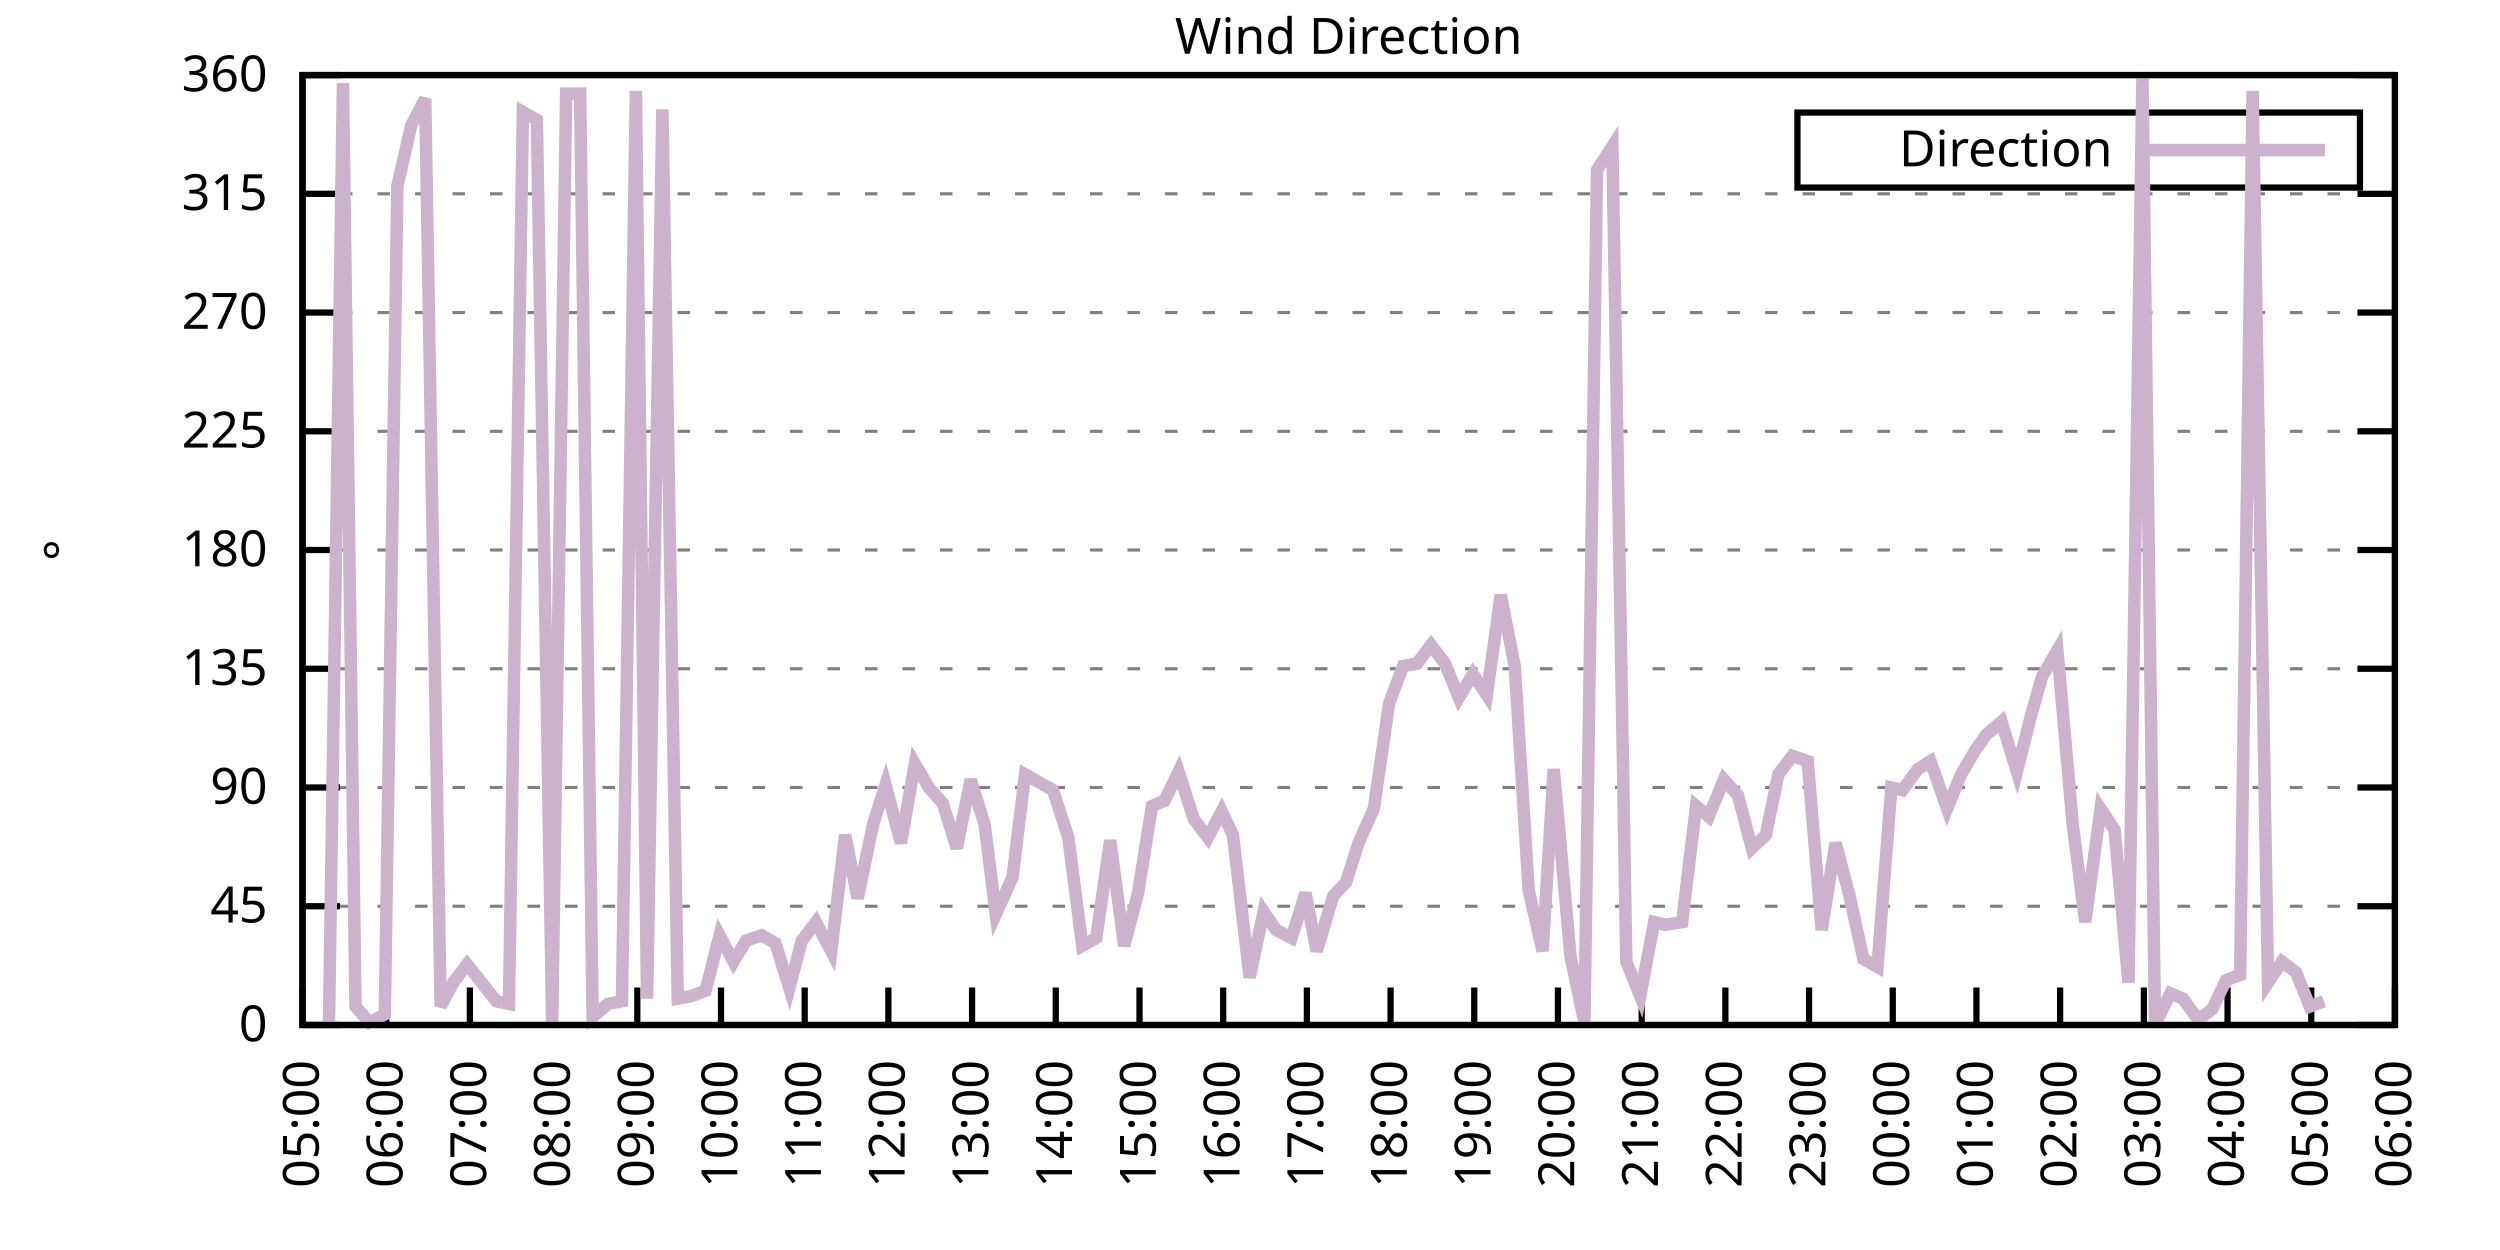
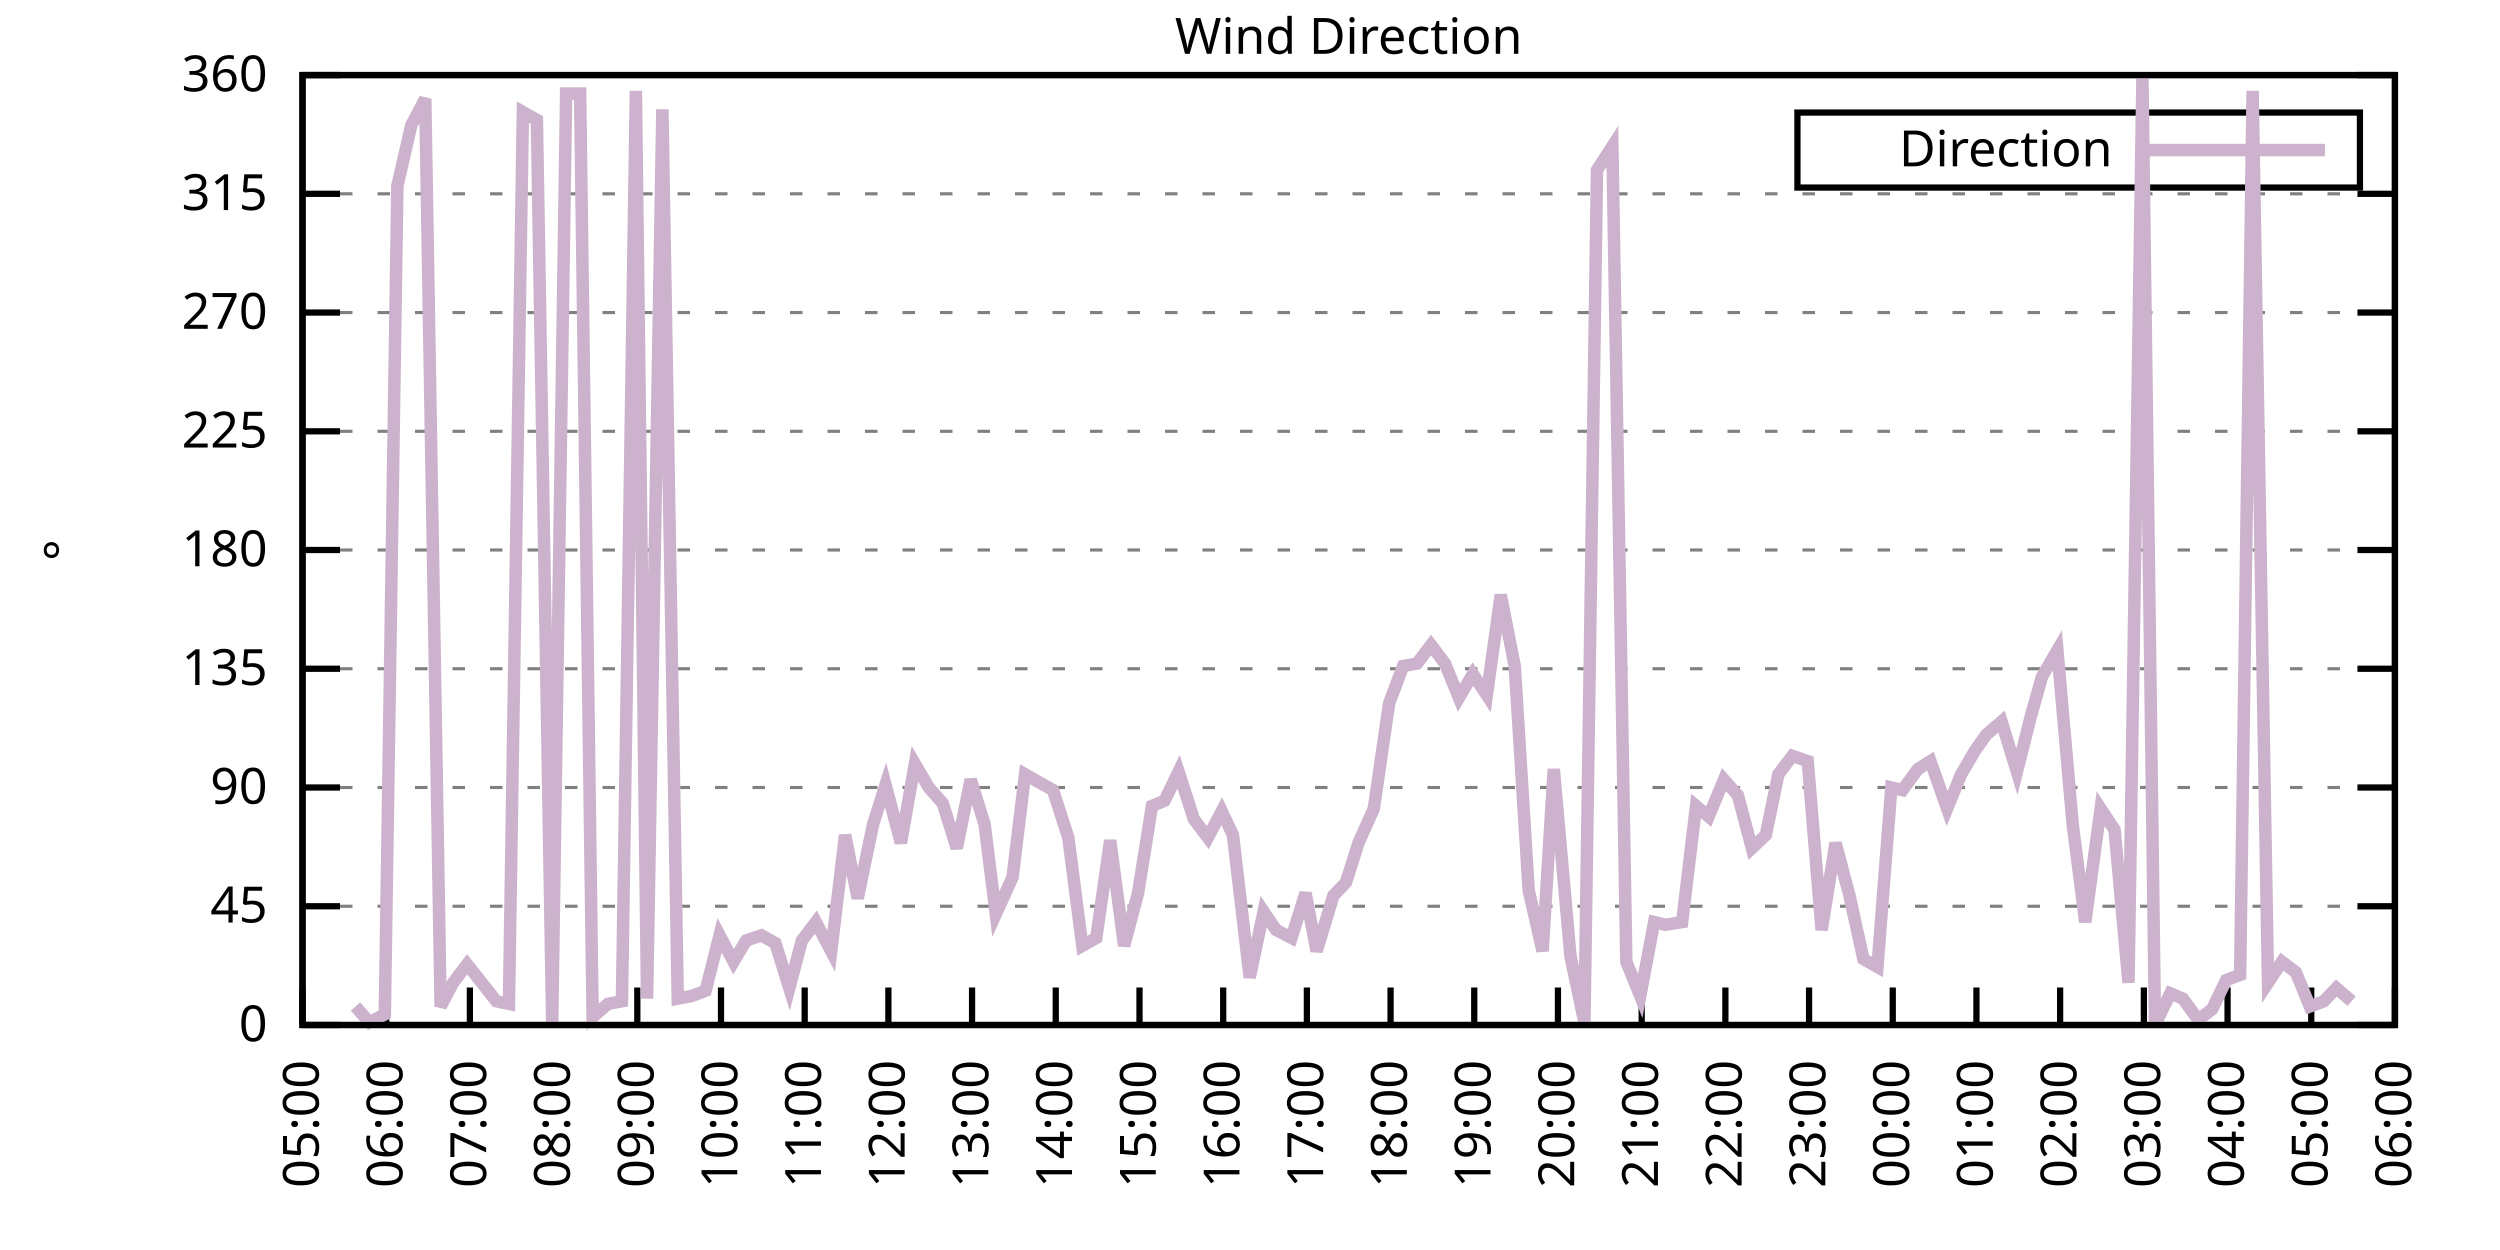
<svg xmlns="http://www.w3.org/2000/svg" xmlns:xlink="http://www.w3.org/1999/xlink" width="400" height="200" viewBox="0 0 400 200">
  <g id="gnuplot_canvas">
    <rect x="0" y="0" width="400" height="200" fill="none" />
    <defs>
      <circle id="gpDot" r="0.5" stroke-width="0.5" stroke="currentColor" />
      <path id="gpPt0" stroke-width="0.333" stroke="currentColor" d="M-1,0 h2 M0,-1 v2" />
      <path id="gpPt1" stroke-width="0.333" stroke="currentColor" d="M-1,-1 L1,1 M1,-1 L-1,1" />
      <path id="gpPt2" stroke-width="0.333" stroke="currentColor" d="M-1,0 L1,0 M0,-1 L0,1 M-1,-1 L1,1 M-1,1 L1,-1" />
      <rect id="gpPt3" stroke-width="0.333" stroke="currentColor" x="-1" y="-1" width="2" height="2" />
      <rect id="gpPt4" stroke-width="0.333" stroke="currentColor" fill="currentColor" x="-1" y="-1" width="2" height="2" />
      <circle id="gpPt5" stroke-width="0.333" stroke="currentColor" cx="0" cy="0" r="1" />
      <use xlink:href="#gpPt5" id="gpPt6" fill="currentColor" stroke="none" />
      <path id="gpPt7" stroke-width="0.333" stroke="currentColor" d="M0,-1.33 L-1.33,0.67 L1.33,0.67 z" />
      <use xlink:href="#gpPt7" id="gpPt8" fill="currentColor" stroke="none" />
      <use xlink:href="#gpPt7" id="gpPt9" stroke="currentColor" transform="rotate(180)" />
      <use xlink:href="#gpPt9" id="gpPt10" fill="currentColor" stroke="none" />
      <use xlink:href="#gpPt3" id="gpPt11" stroke="currentColor" transform="rotate(45)" />
      <use xlink:href="#gpPt11" id="gpPt12" fill="currentColor" stroke="none" />
      <path id="gpPt13" stroke-width="0.333" stroke="currentColor" d="M0,1.330 L1.265,0.411 L0.782,-1.067 L-0.782,-1.076 L-1.265,0.411 z" />
      <use xlink:href="#gpPt13" id="gpPt14" fill="currentColor" stroke="none" />
      <filter id="textbox" filterUnits="objectBoundingBox" x="0" y="0" height="1" width="1">
        <feFlood flood-color="white" flood-opacity="1" result="bgnd" />
        <feComposite in="SourceGraphic" in2="bgnd" operator="atop" />
      </filter>
      <filter id="greybox" filterUnits="objectBoundingBox" x="0" y="0" height="1" width="1">
        <feFlood flood-color="lightgrey" flood-opacity="1" result="grey" />
        <feComposite in="SourceGraphic" in2="grey" operator="atop" />
      </filter>
    </defs>
    <g fill="none" color="white" stroke="currentColor" stroke-width="1.00" stroke-linecap="butt" stroke-linejoin="miter">
</g>
    <g fill="none" color="black" stroke="currentColor" stroke-width="1.00" stroke-linecap="butt" stroke-linejoin="miter">
      <g stroke="none" shape-rendering="crispEdges">
        <polygon fill="rgb(255, 255, 255)" points="48.40,164.00 383.18,164.00 383.18,12.02 48.40,12.02 " />
      </g>
    </g>
    <g fill="none" color="black" stroke="currentColor" stroke-width="1.00" stroke-linecap="butt" stroke-linejoin="miter">
</g>
    <g fill="none" color="black" stroke="black" stroke-width="0.50" stroke-linecap="butt" stroke-linejoin="miter">
</g>
    <g fill="none" color="gray" stroke="currentColor" stroke-width="0.50" stroke-linecap="butt" stroke-linejoin="miter">
      <path stroke="gray" stroke-dasharray="2,4" class="gridline" d="M48.40,164.00 L383.19,164.00  " />
    </g>
    <g fill="none" color="gray" stroke="gray" stroke-width="1.00" stroke-linecap="butt" stroke-linejoin="miter">
</g>
    <g fill="none" color="black" stroke="currentColor" stroke-width="1.00" stroke-linecap="butt" stroke-linejoin="miter">
      <path stroke="black" d="M48.40,164.00 L54.40,164.00 M383.19,164.00 L377.19,164.00  " />
      <g transform="translate(42.80,166.60)" stroke="none" fill="black" font-family="Sans" font-size="8.00" text-anchor="end">
        <text>
          <tspan font-family="Sans"> 0</tspan>
        </text>
      </g>
    </g>
    <g fill="none" color="black" stroke="currentColor" stroke-width="1.00" stroke-linecap="butt" stroke-linejoin="miter">
</g>
    <g fill="none" color="black" stroke="black" stroke-width="0.50" stroke-linecap="butt" stroke-linejoin="miter">
</g>
    <g fill="none" color="gray" stroke="currentColor" stroke-width="0.50" stroke-linecap="butt" stroke-linejoin="miter">
      <path stroke="gray" stroke-dasharray="2,4" class="gridline" d="M48.40,145.00 L383.19,145.00  " />
    </g>
    <g fill="none" color="gray" stroke="gray" stroke-width="1.00" stroke-linecap="butt" stroke-linejoin="miter">
</g>
    <g fill="none" color="black" stroke="currentColor" stroke-width="1.00" stroke-linecap="butt" stroke-linejoin="miter">
      <path stroke="black" d="M48.40,145.00 L54.40,145.00 M383.19,145.00 L377.19,145.00  " />
      <g transform="translate(42.80,147.60)" stroke="none" fill="black" font-family="Sans" font-size="8.00" text-anchor="end">
        <text>
          <tspan font-family="Sans"> 45</tspan>
        </text>
      </g>
    </g>
    <g fill="none" color="black" stroke="currentColor" stroke-width="1.00" stroke-linecap="butt" stroke-linejoin="miter">
</g>
    <g fill="none" color="black" stroke="black" stroke-width="0.50" stroke-linecap="butt" stroke-linejoin="miter">
</g>
    <g fill="none" color="gray" stroke="currentColor" stroke-width="0.50" stroke-linecap="butt" stroke-linejoin="miter">
      <path stroke="gray" stroke-dasharray="2,4" class="gridline" d="M48.40,126.00 L383.19,126.00  " />
    </g>
    <g fill="none" color="gray" stroke="gray" stroke-width="1.00" stroke-linecap="butt" stroke-linejoin="miter">
</g>
    <g fill="none" color="black" stroke="currentColor" stroke-width="1.00" stroke-linecap="butt" stroke-linejoin="miter">
      <path stroke="black" d="M48.40,126.00 L54.40,126.00 M383.19,126.00 L377.19,126.00  " />
      <g transform="translate(42.80,128.60)" stroke="none" fill="black" font-family="Sans" font-size="8.00" text-anchor="end">
        <text>
          <tspan font-family="Sans"> 90</tspan>
        </text>
      </g>
    </g>
    <g fill="none" color="black" stroke="currentColor" stroke-width="1.00" stroke-linecap="butt" stroke-linejoin="miter">
</g>
    <g fill="none" color="black" stroke="black" stroke-width="0.50" stroke-linecap="butt" stroke-linejoin="miter">
</g>
    <g fill="none" color="gray" stroke="currentColor" stroke-width="0.50" stroke-linecap="butt" stroke-linejoin="miter">
      <path stroke="gray" stroke-dasharray="2,4" class="gridline" d="M48.40,107.00 L383.19,107.00  " />
    </g>
    <g fill="none" color="gray" stroke="gray" stroke-width="1.00" stroke-linecap="butt" stroke-linejoin="miter">
</g>
    <g fill="none" color="black" stroke="currentColor" stroke-width="1.00" stroke-linecap="butt" stroke-linejoin="miter">
      <path stroke="black" d="M48.40,107.00 L54.40,107.00 M383.19,107.00 L377.19,107.00  " />
      <g transform="translate(42.80,109.60)" stroke="none" fill="black" font-family="Sans" font-size="8.00" text-anchor="end">
        <text>
          <tspan font-family="Sans"> 135</tspan>
        </text>
      </g>
    </g>
    <g fill="none" color="black" stroke="currentColor" stroke-width="1.00" stroke-linecap="butt" stroke-linejoin="miter">
</g>
    <g fill="none" color="black" stroke="black" stroke-width="0.50" stroke-linecap="butt" stroke-linejoin="miter">
</g>
    <g fill="none" color="gray" stroke="currentColor" stroke-width="0.50" stroke-linecap="butt" stroke-linejoin="miter">
      <path stroke="gray" stroke-dasharray="2,4" class="gridline" d="M48.40,88.00 L383.19,88.00  " />
    </g>
    <g fill="none" color="gray" stroke="gray" stroke-width="1.00" stroke-linecap="butt" stroke-linejoin="miter">
</g>
    <g fill="none" color="black" stroke="currentColor" stroke-width="1.00" stroke-linecap="butt" stroke-linejoin="miter">
      <path stroke="black" d="M48.40,88.00 L54.40,88.00 M383.19,88.00 L377.19,88.00  " />
      <g transform="translate(42.80,90.60)" stroke="none" fill="black" font-family="Sans" font-size="8.00" text-anchor="end">
        <text>
          <tspan font-family="Sans"> 180</tspan>
        </text>
      </g>
    </g>
    <g fill="none" color="black" stroke="currentColor" stroke-width="1.00" stroke-linecap="butt" stroke-linejoin="miter">
</g>
    <g fill="none" color="black" stroke="black" stroke-width="0.50" stroke-linecap="butt" stroke-linejoin="miter">
</g>
    <g fill="none" color="gray" stroke="currentColor" stroke-width="0.50" stroke-linecap="butt" stroke-linejoin="miter">
      <path stroke="gray" stroke-dasharray="2,4" class="gridline" d="M48.40,69.01 L383.19,69.01  " />
    </g>
    <g fill="none" color="gray" stroke="gray" stroke-width="1.00" stroke-linecap="butt" stroke-linejoin="miter">
</g>
    <g fill="none" color="black" stroke="currentColor" stroke-width="1.00" stroke-linecap="butt" stroke-linejoin="miter">
      <path stroke="black" d="M48.40,69.01 L54.40,69.01 M383.19,69.01 L377.19,69.01  " />
      <g transform="translate(42.80,71.61)" stroke="none" fill="black" font-family="Sans" font-size="8.00" text-anchor="end">
        <text>
          <tspan font-family="Sans"> 225</tspan>
        </text>
      </g>
    </g>
    <g fill="none" color="black" stroke="currentColor" stroke-width="1.00" stroke-linecap="butt" stroke-linejoin="miter">
</g>
    <g fill="none" color="black" stroke="black" stroke-width="0.50" stroke-linecap="butt" stroke-linejoin="miter">
</g>
    <g fill="none" color="gray" stroke="currentColor" stroke-width="0.50" stroke-linecap="butt" stroke-linejoin="miter">
      <path stroke="gray" stroke-dasharray="2,4" class="gridline" d="M48.40,50.01 L383.19,50.01  " />
    </g>
    <g fill="none" color="gray" stroke="gray" stroke-width="1.00" stroke-linecap="butt" stroke-linejoin="miter">
</g>
    <g fill="none" color="black" stroke="currentColor" stroke-width="1.00" stroke-linecap="butt" stroke-linejoin="miter">
      <path stroke="black" d="M48.40,50.01 L54.40,50.01 M383.19,50.01 L377.19,50.01  " />
      <g transform="translate(42.80,52.61)" stroke="none" fill="black" font-family="Sans" font-size="8.00" text-anchor="end">
        <text>
          <tspan font-family="Sans"> 270</tspan>
        </text>
      </g>
    </g>
    <g fill="none" color="black" stroke="currentColor" stroke-width="1.00" stroke-linecap="butt" stroke-linejoin="miter">
</g>
    <g fill="none" color="black" stroke="black" stroke-width="0.50" stroke-linecap="butt" stroke-linejoin="miter">
</g>
    <g fill="none" color="gray" stroke="currentColor" stroke-width="0.50" stroke-linecap="butt" stroke-linejoin="miter">
      <path stroke="gray" stroke-dasharray="2,4" class="gridline" d="M48.40,31.01 L383.19,31.01  " />
    </g>
    <g fill="none" color="gray" stroke="gray" stroke-width="1.00" stroke-linecap="butt" stroke-linejoin="miter">
</g>
    <g fill="none" color="black" stroke="currentColor" stroke-width="1.00" stroke-linecap="butt" stroke-linejoin="miter">
      <path stroke="black" d="M48.40,31.01 L54.40,31.01 M383.19,31.01 L377.19,31.01  " />
      <g transform="translate(42.80,33.61)" stroke="none" fill="black" font-family="Sans" font-size="8.00" text-anchor="end">
        <text>
          <tspan font-family="Sans"> 315</tspan>
        </text>
      </g>
    </g>
    <g fill="none" color="black" stroke="currentColor" stroke-width="1.00" stroke-linecap="butt" stroke-linejoin="miter">
</g>
    <g fill="none" color="black" stroke="black" stroke-width="0.50" stroke-linecap="butt" stroke-linejoin="miter">
</g>
    <g fill="none" color="gray" stroke="currentColor" stroke-width="0.50" stroke-linecap="butt" stroke-linejoin="miter">
      <path stroke="gray" stroke-dasharray="2,4" class="gridline" d="M48.40,12.01 L383.19,12.01  " />
    </g>
    <g fill="none" color="gray" stroke="gray" stroke-width="1.00" stroke-linecap="butt" stroke-linejoin="miter">
</g>
    <g fill="none" color="black" stroke="currentColor" stroke-width="1.00" stroke-linecap="butt" stroke-linejoin="miter">
      <path stroke="black" d="M48.40,12.01 L54.40,12.01 M383.19,12.01 L377.19,12.01  " />
      <g transform="translate(42.80,14.61)" stroke="none" fill="black" font-family="Sans" font-size="8.00" text-anchor="end">
        <text>
          <tspan font-family="Sans"> 360</tspan>
        </text>
      </g>
    </g>
    <g fill="none" color="black" stroke="currentColor" stroke-width="1.00" stroke-linecap="butt" stroke-linejoin="miter">
      <path stroke="black" d="M48.40,164.00 L48.40,158.00  " />
      <g transform="translate(51.00,169.60) rotate(270.00)" stroke="none" fill="black" font-family="Sans" font-size="8.00" text-anchor="end">
        <text>
          <tspan font-family="Sans">05:00</tspan>
        </text>
      </g>
    </g>
    <g fill="none" color="black" stroke="currentColor" stroke-width="1.00" stroke-linecap="butt" stroke-linejoin="miter">
      <path stroke="black" d="M61.79,164.00 L61.79,158.00  " />
      <g transform="translate(64.39,169.60) rotate(270.00)" stroke="none" fill="black" font-family="Sans" font-size="8.00" text-anchor="end">
        <text>
          <tspan font-family="Sans">06:00</tspan>
        </text>
      </g>
    </g>
    <g fill="none" color="black" stroke="currentColor" stroke-width="1.00" stroke-linecap="butt" stroke-linejoin="miter">
      <path stroke="black" d="M75.18,164.00 L75.18,158.00  " />
      <g transform="translate(77.78,169.60) rotate(270.00)" stroke="none" fill="black" font-family="Sans" font-size="8.00" text-anchor="end">
        <text>
          <tspan font-family="Sans">07:00</tspan>
        </text>
      </g>
    </g>
    <g fill="none" color="black" stroke="currentColor" stroke-width="1.00" stroke-linecap="butt" stroke-linejoin="miter">
      <path stroke="black" d="M88.57,164.00 L88.57,158.00  " />
      <g transform="translate(91.17,169.60) rotate(270.00)" stroke="none" fill="black" font-family="Sans" font-size="8.00" text-anchor="end">
        <text>
          <tspan font-family="Sans">08:00</tspan>
        </text>
      </g>
    </g>
    <g fill="none" color="black" stroke="currentColor" stroke-width="1.00" stroke-linecap="butt" stroke-linejoin="miter">
      <path stroke="black" d="M101.97,164.00 L101.97,158.00  " />
      <g transform="translate(104.57,169.60) rotate(270.00)" stroke="none" fill="black" font-family="Sans" font-size="8.00" text-anchor="end">
        <text>
          <tspan font-family="Sans">09:00</tspan>
        </text>
      </g>
    </g>
    <g fill="none" color="black" stroke="currentColor" stroke-width="1.00" stroke-linecap="butt" stroke-linejoin="miter">
      <path stroke="black" d="M115.36,164.00 L115.36,158.00  " />
      <g transform="translate(117.96,169.60) rotate(270.00)" stroke="none" fill="black" font-family="Sans" font-size="8.00" text-anchor="end">
        <text>
          <tspan font-family="Sans">10:00</tspan>
        </text>
      </g>
    </g>
    <g fill="none" color="black" stroke="currentColor" stroke-width="1.00" stroke-linecap="butt" stroke-linejoin="miter">
      <path stroke="black" d="M128.75,164.00 L128.75,158.00  " />
      <g transform="translate(131.35,169.60) rotate(270.00)" stroke="none" fill="black" font-family="Sans" font-size="8.00" text-anchor="end">
        <text>
          <tspan font-family="Sans">11:00</tspan>
        </text>
      </g>
    </g>
    <g fill="none" color="black" stroke="currentColor" stroke-width="1.00" stroke-linecap="butt" stroke-linejoin="miter">
      <path stroke="black" d="M142.14,164.00 L142.14,158.00  " />
      <g transform="translate(144.74,169.60) rotate(270.00)" stroke="none" fill="black" font-family="Sans" font-size="8.00" text-anchor="end">
        <text>
          <tspan font-family="Sans">12:00</tspan>
        </text>
      </g>
    </g>
    <g fill="none" color="black" stroke="currentColor" stroke-width="1.00" stroke-linecap="butt" stroke-linejoin="miter">
      <path stroke="black" d="M155.53,164.00 L155.53,158.00  " />
      <g transform="translate(158.13,169.60) rotate(270.00)" stroke="none" fill="black" font-family="Sans" font-size="8.00" text-anchor="end">
        <text>
          <tspan font-family="Sans">13:00</tspan>
        </text>
      </g>
    </g>
    <g fill="none" color="black" stroke="currentColor" stroke-width="1.00" stroke-linecap="butt" stroke-linejoin="miter">
      <path stroke="black" d="M168.92,164.00 L168.92,158.00  " />
      <g transform="translate(171.52,169.60) rotate(270.00)" stroke="none" fill="black" font-family="Sans" font-size="8.00" text-anchor="end">
        <text>
          <tspan font-family="Sans">14:00</tspan>
        </text>
      </g>
    </g>
    <g fill="none" color="black" stroke="currentColor" stroke-width="1.00" stroke-linecap="butt" stroke-linejoin="miter">
      <path stroke="black" d="M182.32,164.00 L182.32,158.00  " />
      <g transform="translate(184.92,169.60) rotate(270.00)" stroke="none" fill="black" font-family="Sans" font-size="8.00" text-anchor="end">
        <text>
          <tspan font-family="Sans">15:00</tspan>
        </text>
      </g>
    </g>
    <g fill="none" color="black" stroke="currentColor" stroke-width="1.00" stroke-linecap="butt" stroke-linejoin="miter">
      <path stroke="black" d="M195.71,164.00 L195.71,158.00  " />
      <g transform="translate(198.31,169.60) rotate(270.00)" stroke="none" fill="black" font-family="Sans" font-size="8.00" text-anchor="end">
        <text>
          <tspan font-family="Sans">16:00</tspan>
        </text>
      </g>
    </g>
    <g fill="none" color="black" stroke="currentColor" stroke-width="1.00" stroke-linecap="butt" stroke-linejoin="miter">
      <path stroke="black" d="M209.10,164.00 L209.10,158.00  " />
      <g transform="translate(211.70,169.60) rotate(270.00)" stroke="none" fill="black" font-family="Sans" font-size="8.00" text-anchor="end">
        <text>
          <tspan font-family="Sans">17:00</tspan>
        </text>
      </g>
    </g>
    <g fill="none" color="black" stroke="currentColor" stroke-width="1.00" stroke-linecap="butt" stroke-linejoin="miter">
      <path stroke="black" d="M222.49,164.00 L222.49,158.00  " />
      <g transform="translate(225.09,169.60) rotate(270.00)" stroke="none" fill="black" font-family="Sans" font-size="8.00" text-anchor="end">
        <text>
          <tspan font-family="Sans">18:00</tspan>
        </text>
      </g>
    </g>
    <g fill="none" color="black" stroke="currentColor" stroke-width="1.00" stroke-linecap="butt" stroke-linejoin="miter">
      <path stroke="black" d="M235.88,164.00 L235.88,158.00  " />
      <g transform="translate(238.48,169.60) rotate(270.00)" stroke="none" fill="black" font-family="Sans" font-size="8.00" text-anchor="end">
        <text>
          <tspan font-family="Sans">19:00</tspan>
        </text>
      </g>
    </g>
    <g fill="none" color="black" stroke="currentColor" stroke-width="1.00" stroke-linecap="butt" stroke-linejoin="miter">
      <path stroke="black" d="M249.27,164.00 L249.27,158.00  " />
      <g transform="translate(251.87,169.60) rotate(270.00)" stroke="none" fill="black" font-family="Sans" font-size="8.00" text-anchor="end">
        <text>
          <tspan font-family="Sans">20:00</tspan>
        </text>
      </g>
    </g>
    <g fill="none" color="black" stroke="currentColor" stroke-width="1.00" stroke-linecap="butt" stroke-linejoin="miter">
      <path stroke="black" d="M262.67,164.00 L262.67,158.00  " />
      <g transform="translate(265.27,169.60) rotate(270.00)" stroke="none" fill="black" font-family="Sans" font-size="8.00" text-anchor="end">
        <text>
          <tspan font-family="Sans">21:00</tspan>
        </text>
      </g>
    </g>
    <g fill="none" color="black" stroke="currentColor" stroke-width="1.00" stroke-linecap="butt" stroke-linejoin="miter">
      <path stroke="black" d="M276.06,164.00 L276.06,158.00  " />
      <g transform="translate(278.66,169.60) rotate(270.00)" stroke="none" fill="black" font-family="Sans" font-size="8.00" text-anchor="end">
        <text>
          <tspan font-family="Sans">22:00</tspan>
        </text>
      </g>
    </g>
    <g fill="none" color="black" stroke="currentColor" stroke-width="1.00" stroke-linecap="butt" stroke-linejoin="miter">
      <path stroke="black" d="M289.45,164.00 L289.45,158.00  " />
      <g transform="translate(292.05,169.60) rotate(270.00)" stroke="none" fill="black" font-family="Sans" font-size="8.00" text-anchor="end">
        <text>
          <tspan font-family="Sans">23:00</tspan>
        </text>
      </g>
    </g>
    <g fill="none" color="black" stroke="currentColor" stroke-width="1.00" stroke-linecap="butt" stroke-linejoin="miter">
      <path stroke="black" d="M302.84,164.00 L302.84,158.00  " />
      <g transform="translate(305.44,169.60) rotate(270.00)" stroke="none" fill="black" font-family="Sans" font-size="8.00" text-anchor="end">
        <text>
          <tspan font-family="Sans">00:00</tspan>
        </text>
      </g>
    </g>
    <g fill="none" color="black" stroke="currentColor" stroke-width="1.00" stroke-linecap="butt" stroke-linejoin="miter">
      <path stroke="black" d="M316.23,164.00 L316.23,158.00  " />
      <g transform="translate(318.83,169.60) rotate(270.00)" stroke="none" fill="black" font-family="Sans" font-size="8.00" text-anchor="end">
        <text>
          <tspan font-family="Sans">01:00</tspan>
        </text>
      </g>
    </g>
    <g fill="none" color="black" stroke="currentColor" stroke-width="1.00" stroke-linecap="butt" stroke-linejoin="miter">
      <path stroke="black" d="M329.62,164.00 L329.62,158.00  " />
      <g transform="translate(332.22,169.60) rotate(270.00)" stroke="none" fill="black" font-family="Sans" font-size="8.00" text-anchor="end">
        <text>
          <tspan font-family="Sans">02:00</tspan>
        </text>
      </g>
    </g>
    <g fill="none" color="black" stroke="currentColor" stroke-width="1.00" stroke-linecap="butt" stroke-linejoin="miter">
      <path stroke="black" d="M343.02,164.00 L343.02,158.00  " />
      <g transform="translate(345.62,169.60) rotate(270.00)" stroke="none" fill="black" font-family="Sans" font-size="8.00" text-anchor="end">
        <text>
          <tspan font-family="Sans">03:00</tspan>
        </text>
      </g>
    </g>
    <g fill="none" color="black" stroke="currentColor" stroke-width="1.00" stroke-linecap="butt" stroke-linejoin="miter">
      <path stroke="black" d="M356.41,164.00 L356.41,158.00  " />
      <g transform="translate(359.01,169.60) rotate(270.00)" stroke="none" fill="black" font-family="Sans" font-size="8.00" text-anchor="end">
        <text>
          <tspan font-family="Sans">04:00</tspan>
        </text>
      </g>
    </g>
    <g fill="none" color="black" stroke="currentColor" stroke-width="1.00" stroke-linecap="butt" stroke-linejoin="miter">
      <path stroke="black" d="M369.80,164.00 L369.80,158.00  " />
      <g transform="translate(372.40,169.60) rotate(270.00)" stroke="none" fill="black" font-family="Sans" font-size="8.00" text-anchor="end">
        <text>
          <tspan font-family="Sans">05:00</tspan>
        </text>
      </g>
    </g>
    <g fill="none" color="black" stroke="currentColor" stroke-width="1.00" stroke-linecap="butt" stroke-linejoin="miter">
      <path stroke="black" d="M383.19,164.00 L383.19,158.00  " />
      <g transform="translate(385.79,169.60) rotate(270.00)" stroke="none" fill="black" font-family="Sans" font-size="8.00" text-anchor="end">
        <text>
          <tspan font-family="Sans">06:00</tspan>
        </text>
      </g>
    </g>
    <g fill="none" color="black" stroke="currentColor" stroke-width="1.00" stroke-linecap="butt" stroke-linejoin="miter">
</g>
    <g fill="none" color="black" stroke="currentColor" stroke-width="1.00" stroke-linecap="butt" stroke-linejoin="miter">
      <path stroke="black" d="M48.40,12.01 L48.40,164.00 L383.19,164.00 L383.19,12.01 L48.40,12.01 Z  " />
    </g>
    <g fill="none" color="black" stroke="currentColor" stroke-width="1.00" stroke-linecap="butt" stroke-linejoin="miter">
</g>
    <g fill="none" color="black" stroke="currentColor" stroke-width="1.00" stroke-linecap="butt" stroke-linejoin="miter">
      <path stroke="black" d="M287.59,30.01 L287.59,18.01 L377.59,18.01 L377.59,30.01 L287.59,30.01 Z  " />
    </g>
    <g id="Wind_direction_plot_1">
      <g fill="none" color="white" stroke="black" stroke-width="2.00" stroke-linecap="butt" stroke-linejoin="miter">
</g>
      <g fill="none" color="black" stroke="currentColor" stroke-width="2.00" stroke-linecap="butt" stroke-linejoin="miter">
        <g transform="translate(337.99,26.61)" stroke="none" fill="black" font-family="Sans" font-size="8.00" text-anchor="end">
          <text>
            <tspan font-family="Sans">Direction</tspan>
          </text>
        </g>
      </g>
      <g fill="none" color="black" stroke="currentColor" stroke-width="2.00" stroke-linecap="butt" stroke-linejoin="miter">
-         <path stroke="rgb(204, 178, 204)" d="M343.59,24.01 L371.99,24.01 M52.64,163.58 L54.87,13.28 L56.88,161.04 L59.11,163.58 L61.57,162.31 L63.58,29.74   L65.81,20.03 L68.04,15.81 L70.50,161.04 L72.50,157.24 L74.74,154.29 L76.75,156.82 L79.42,160.20 L81.43,160.62   L83.66,17.92 L85.90,19.19 L88.35,163.58 L90.58,14.97 L92.82,14.97 L94.82,162.73 L97.28,160.62 L99.51,160.20   L101.74,14.54 L103.53,159.78 L105.98,17.50 L108.44,159.78 L110.67,159.36 L112.90,158.51 L115.13,149.65 L117.37,153.87   L119.38,150.49 L121.83,149.65 L124.06,150.91 L126.29,158.09 L128.30,150.49 L130.54,147.53 L132.99,152.18 L135.22,133.60   L137.23,143.73 L139.69,131.91 L141.69,125.58 L144.15,134.87 L146.38,122.20 L148.61,126.00 L150.85,128.54 L153.08,135.71   L155.31,124.74 L157.54,131.91 L159.33,146.27 L162.01,140.36 L164.01,123.89 L166.25,125.16 L168.48,126.42 L170.93,134.02   L173.17,151.33 L175.40,150.07 L177.63,134.45 L179.86,151.33 L182.09,142.89 L184.32,128.96 L186.33,128.11 L188.57,123.47   L191.02,131.07 L193.25,134.02 L195.48,129.80 L197.27,133.60 L199.95,156.40 L202.18,145.85 L204.19,148.80 L206.64,150.07   L208.88,142.89 L210.66,152.18 L213.34,143.31 L215.35,141.20 L217.36,134.87 L219.81,129.38 L222.27,112.49 L224.50,106.58   L226.73,106.16 L228.96,103.20 L231.20,106.16 L233.43,111.65 L235.66,107.85 L237.89,111.23 L240.12,95.18 L242.36,106.58   L244.59,142.47 L246.82,152.18 L248.60,123.05 L251.28,153.02 L253.51,163.58 L255.52,27.21 L257.98,23.41 L260.21,153.87   L262.44,159.36 L264.67,147.53 L266.46,147.96 L269.14,147.53 L271.37,128.96 L273.38,130.65 L275.83,124.74 L278.07,127.27   L280.30,135.71 L282.53,133.60 L284.54,123.89 L286.77,120.94 L289.23,121.78 L291.46,148.80 L293.69,134.87 L295.92,143.31   L298.15,153.45 L300.39,154.71 L302.62,126.00 L304.40,126.42 L306.86,123.05 L308.87,121.78 L311.54,129.38 L313.78,123.89   L316.01,120.09 L317.79,117.56 L320.25,115.45 L322.70,123.47 L324.94,114.60 L326.72,108.27 L329.18,104.05 L331.63,131.91   L333.64,147.53 L336.10,129.38 L338.33,132.76 L340.56,157.24 L342.79,12.43 L344.80,164.00 L347.26,158.93 L349.26,159.78   L351.72,163.16 L353.95,161.47 L356.18,156.82 L358.42,155.98 L360.42,14.54 L362.88,157.24 L365.11,153.87 L367.34,155.56   L369.58,161.04 L371.81,160.20  " />
+         <path stroke="rgb(204, 178, 204)" d="M343.59,24.01 L371.99,24.01 M56.88,161.04 L59.11,163.58 L61.57,162.31 L63.58,29.74 L65.81,20.03 L68.04,15.81   L70.50,161.04 L72.50,157.24 L74.74,154.29 L76.75,156.82 L79.42,160.20 L81.43,160.62 L83.66,17.92 L85.90,19.19   L88.35,163.58 L90.58,14.97 L92.82,14.97 L94.82,162.73 L97.28,160.62 L99.51,160.20 L101.74,14.54 L103.53,159.78   L105.98,17.50 L108.44,159.78 L110.67,159.36 L112.90,158.51 L115.13,149.65 L117.37,153.87 L119.38,150.49 L121.83,149.65   L124.06,150.91 L126.29,158.09 L128.30,150.49 L130.54,147.53 L132.99,152.18 L135.22,133.60 L137.23,143.73 L139.69,131.91   L141.69,125.58 L144.15,134.87 L146.38,122.20 L148.61,126.00 L150.85,128.54 L153.08,135.71 L155.31,124.74 L157.54,131.91   L159.33,146.27 L162.01,140.36 L164.01,123.89 L166.25,125.16 L168.48,126.42 L170.93,134.02 L173.17,151.33 L175.40,150.07   L177.63,134.45 L179.86,151.33 L182.09,142.89 L184.32,128.96 L186.33,128.11 L188.57,123.47 L191.02,131.07 L193.25,134.02   L195.48,129.80 L197.27,133.60 L199.95,156.40 L202.18,145.85 L204.19,148.80 L206.64,150.07 L208.88,142.89 L210.66,152.18   L213.34,143.31 L215.35,141.20 L217.36,134.87 L219.81,129.38 L222.27,112.49 L224.50,106.58 L226.73,106.16 L228.96,103.20   L231.20,106.16 L233.43,111.65 L235.66,107.85 L237.89,111.23 L240.12,95.18 L242.36,106.58 L244.59,142.47 L246.82,152.18   L248.60,123.05 L251.28,153.02 L253.51,163.58 L255.52,27.21 L257.98,23.41 L260.21,153.87 L262.44,159.36 L264.67,147.53   L266.46,147.96 L269.14,147.53 L271.37,128.96 L273.38,130.65 L275.83,124.74 L278.07,127.27 L280.30,135.71 L282.53,133.60   L284.54,123.89 L286.77,120.94 L289.23,121.78 L291.46,148.80 L293.69,134.87 L295.92,143.31 L298.15,153.45 L300.39,154.71   L302.62,126.00 L304.40,126.42 L306.86,123.05 L308.87,121.78 L311.54,129.38 L313.78,123.89 L316.01,120.09 L317.79,117.56   L320.25,115.45 L322.70,123.47 L324.94,114.60 L326.72,108.27 L329.18,104.05 L331.63,131.91 L333.64,147.53 L336.10,129.38   L338.33,132.76 L340.56,157.24 L342.79,12.43 L344.80,164.00 L347.26,158.93 L349.26,159.78 L351.72,163.16 L353.95,161.47   L356.18,156.82 L358.42,155.98 L360.42,14.54 L362.88,157.24 L365.11,153.87 L367.34,155.56 L369.58,161.04 L371.81,160.20   L373.82,158.09 L376.27,160.20  " />
      </g>
    </g>
    <g fill="none" color="black" stroke="currentColor" stroke-width="2.00" stroke-linecap="butt" stroke-linejoin="miter">
</g>
    <g fill="none" color="black" stroke="black" stroke-width="1.00" stroke-linecap="butt" stroke-linejoin="miter">
</g>
    <g fill="none" color="black" stroke="currentColor" stroke-width="1.00" stroke-linecap="butt" stroke-linejoin="miter">
      <path stroke="black" d="M48.40,12.01 L48.40,164.00 L383.19,164.00 L383.19,12.01 L48.40,12.01 Z  " />
      <g transform="translate(12.80,88.01) rotate(270.00)" stroke="none" fill="black" font-family="Sans" font-size="8.00" text-anchor="middle">
        <text>
          <tspan font-family="Sans">°</tspan>
        </text>
      </g>
    </g>
    <g fill="none" color="black" stroke="currentColor" stroke-width="1.00" stroke-linecap="butt" stroke-linejoin="miter">
</g>
    <g fill="none" color="black" stroke="currentColor" stroke-width="1.00" stroke-linecap="butt" stroke-linejoin="miter">
      <g transform="translate(215.79,8.61)" stroke="none" fill="black" font-family="Sans" font-size="8.00" text-anchor="middle">
        <text>
          <tspan font-family="Sans">Wind Direction</tspan>
        </text>
      </g>
    </g>
    <g fill="none" color="black" stroke="currentColor" stroke-width="1.00" stroke-linecap="butt" stroke-linejoin="miter">
</g>
  </g>
</svg>
